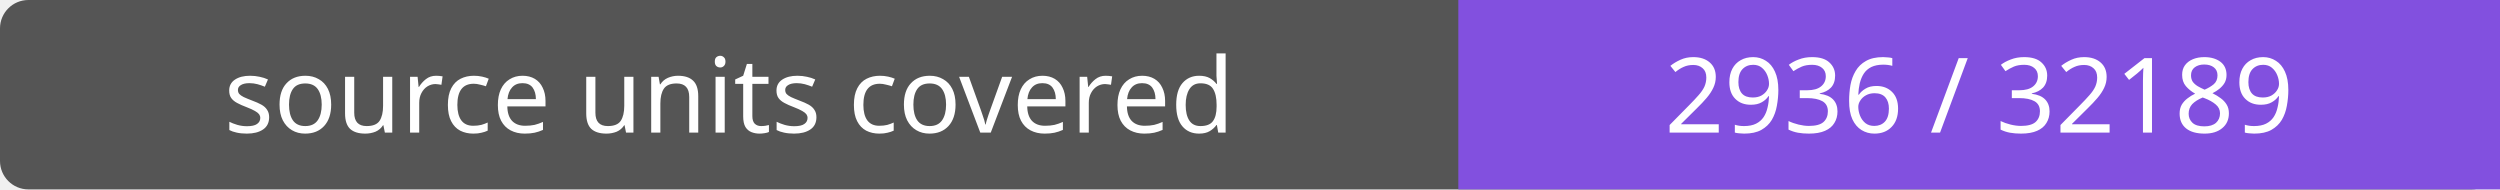
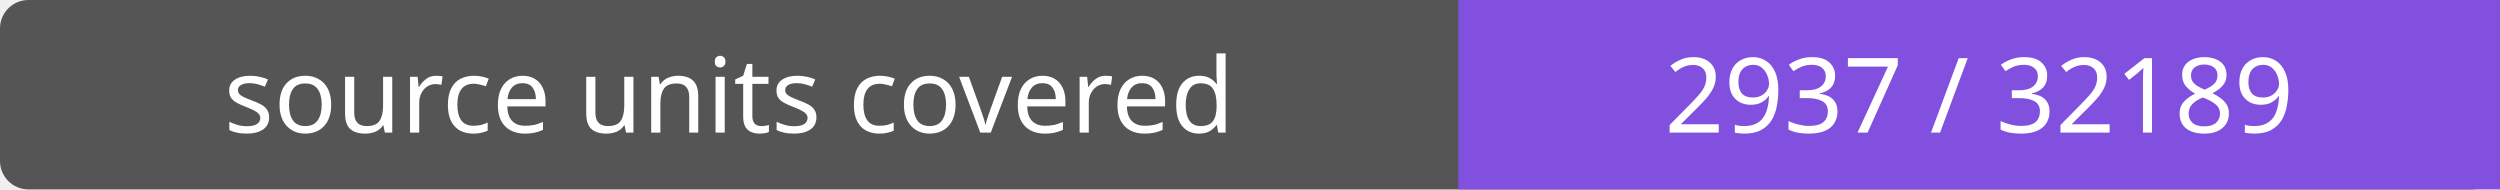
- <svg xmlns="http://www.w3.org/2000/svg" width="264" height="20" role="img" aria-label="source units covered: 2936 / 32189">
+ <svg xmlns="http://www.w3.org/2000/svg" width="264" height="20" role="img" aria-label="source units covered: 2937 / 32189">
  <rect width="264" height="20" rx="3" fill="#555" />
  <path fill="#8250df" d="M154 0h110v20H154z" />
  <g fill="#fff" text-anchor="middle" font-family="Verdana,sans-serif" font-size="11">
    <text x="77.0" y="14">source units covered</text>
-     <text x="209.0" y="14">2936 / 32189</text>
+     <text x="209.0" y="14">2937 / 32189</text>
  </g>
</svg>
